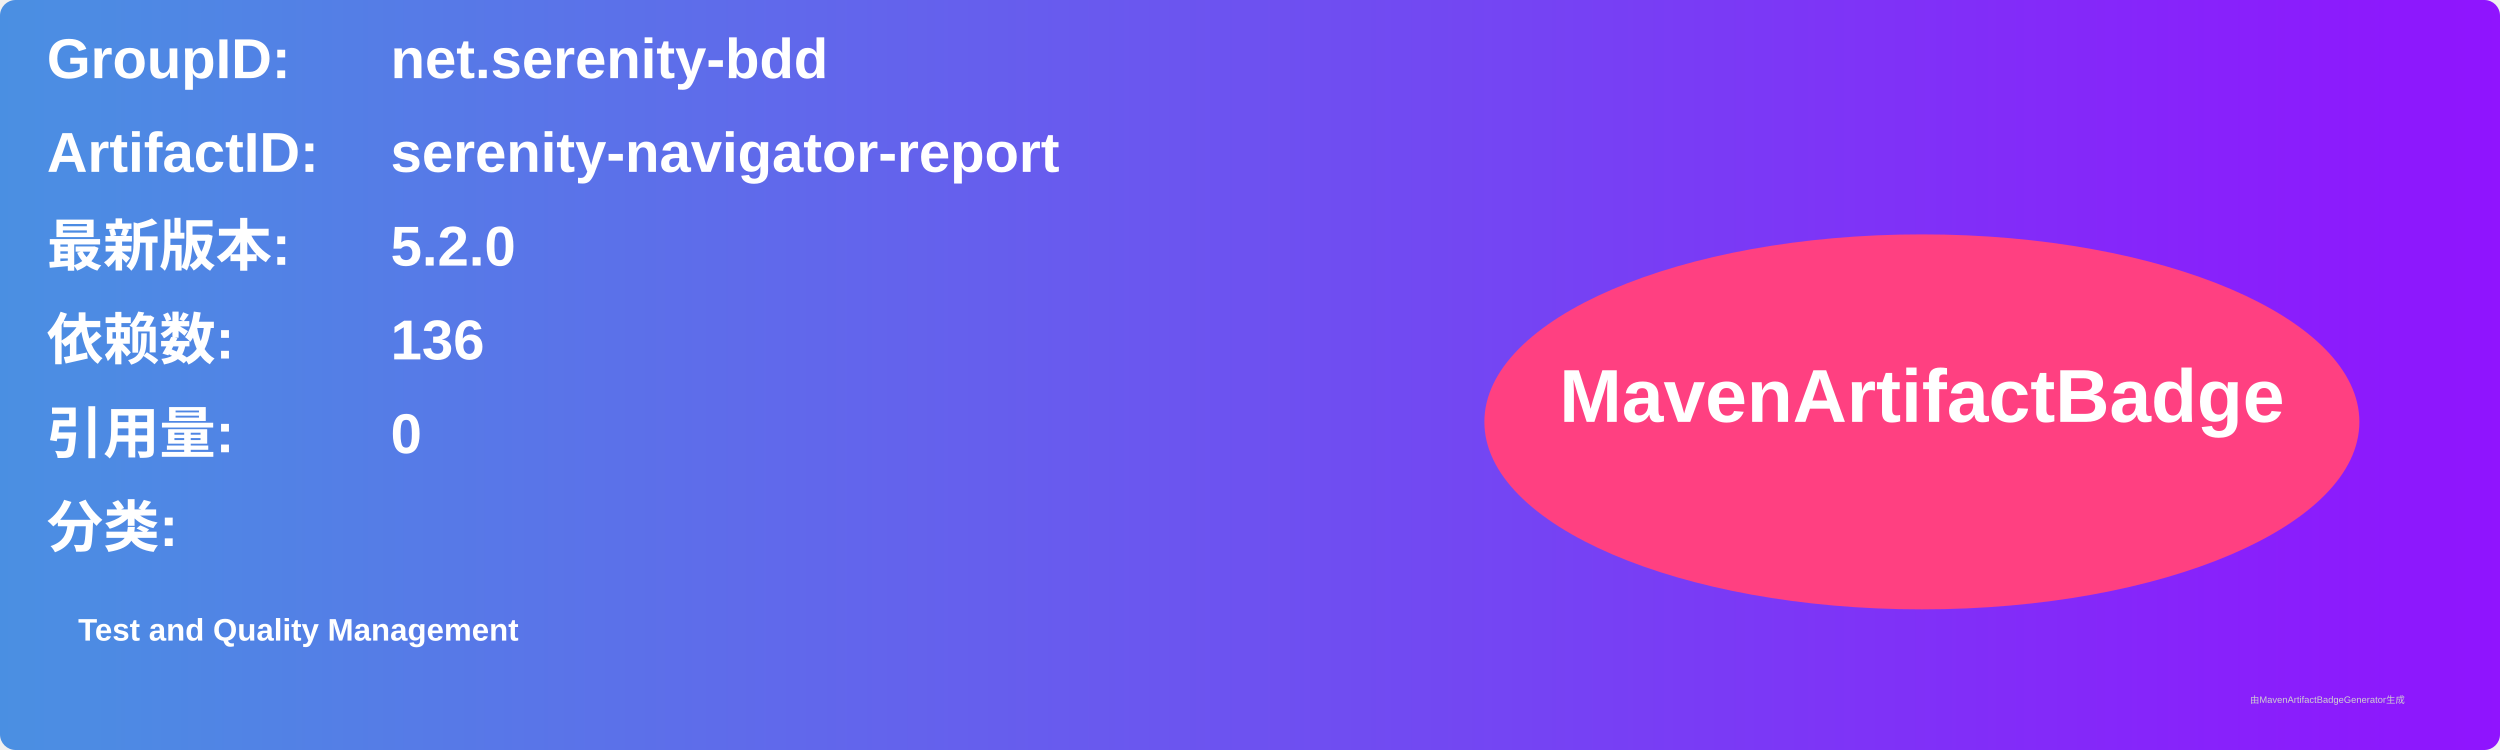
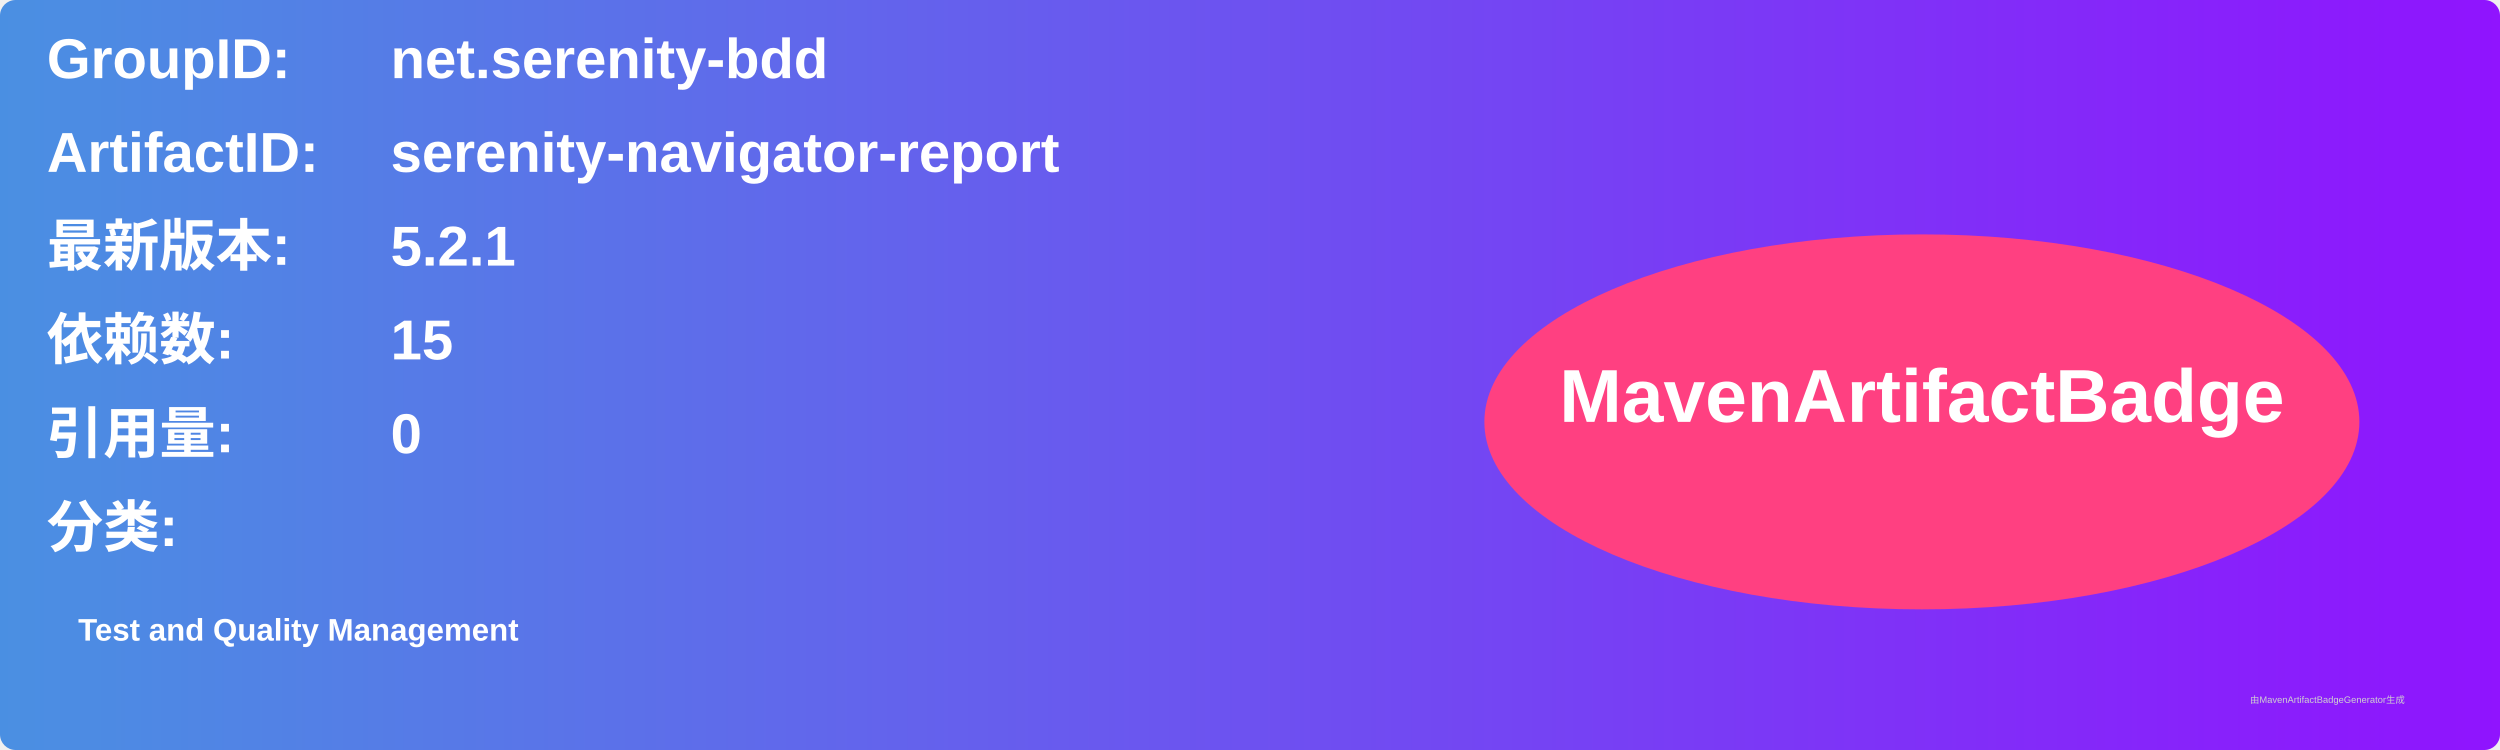
<svg xmlns="http://www.w3.org/2000/svg" width="800" height="240" viewBox="0 0 800 240">
  <linearGradient id="grad" x1="0%" y1="0%" x2="100%" y2="0%">
    <stop offset="0%" stop-color="#4a90e2" />
    <stop offset="100%" stop-color="#9013fe" />
  </linearGradient>
  <rect width="100%" height="100%" rx="5" ry="5" fill="url(#grad)" />
  <g transform="translate(15, 15)">
    <text x="0" y="10" font-family="Arial" font-size="18" fill="white" font-weight="bold" width="260">GroupID:</text>
    <text x="110" y="10" font-family="Arial" font-size="18" fill="white" font-weight="bold" width="460">net.serenity-bdd</text>
    <text x="0" y="40" font-family="Arial" font-size="18" fill="white" font-weight="bold" width="260">ArtifactID:</text>
    <text x="110" y="40" font-family="Arial" font-size="18" fill="white" font-weight="bold" width="460">serenity-navigator-report</text>
    <text x="0" y="70" font-family="Arial" font-size="18" fill="white" font-weight="bold">最新版本:</text>
    <text x="110" y="70" font-family="Arial" font-size="18" fill="white" font-weight="bold">
-       <tspan font-weight="bold">5.2.0</tspan>
+       <tspan font-weight="bold">5.2.1</tspan>
    </text>
    <text x="0" y="100" font-family="Arial" font-size="18" fill="white" font-weight="bold">依赖数: </text>
    <text x="110" y="100" font-family="Arial" font-size="18" fill="white">
-       <tspan font-weight="bold">136</tspan>
+       <tspan font-weight="bold">15</tspan>
    </text>
    <text x="0" y="130" font-family="Arial" font-size="18" fill="white" font-weight="bold">引用量: </text>
    <text x="110" y="130" font-family="Arial" font-size="18" fill="white">
      <tspan font-weight="bold">0</tspan>
    </text>
    <text x="0" y="160" font-family="Arial" font-size="18" fill="white" font-weight="bold">分类:</text>
    <text x="10" y="190" font-family="Arial" font-size="10" fill="white">
      <tspan font-weight="bold">Test and Quality Management</tspan>
    </text>
    <ellipse cx="600" cy="120" rx="140" ry="60" fill="#ff4081" />
    <text x="600" y="120" text-anchor="middle" font-family="Arial" font-size="24" fill="white" font-weight="bold">MavenArtifactBadge</text>
  </g>
  <text x="720" y="225" font-family="Arial" font-size="3" fill="#d0d0d0">由MavenArtifactBadgeGenerator生成</text>
</svg>
